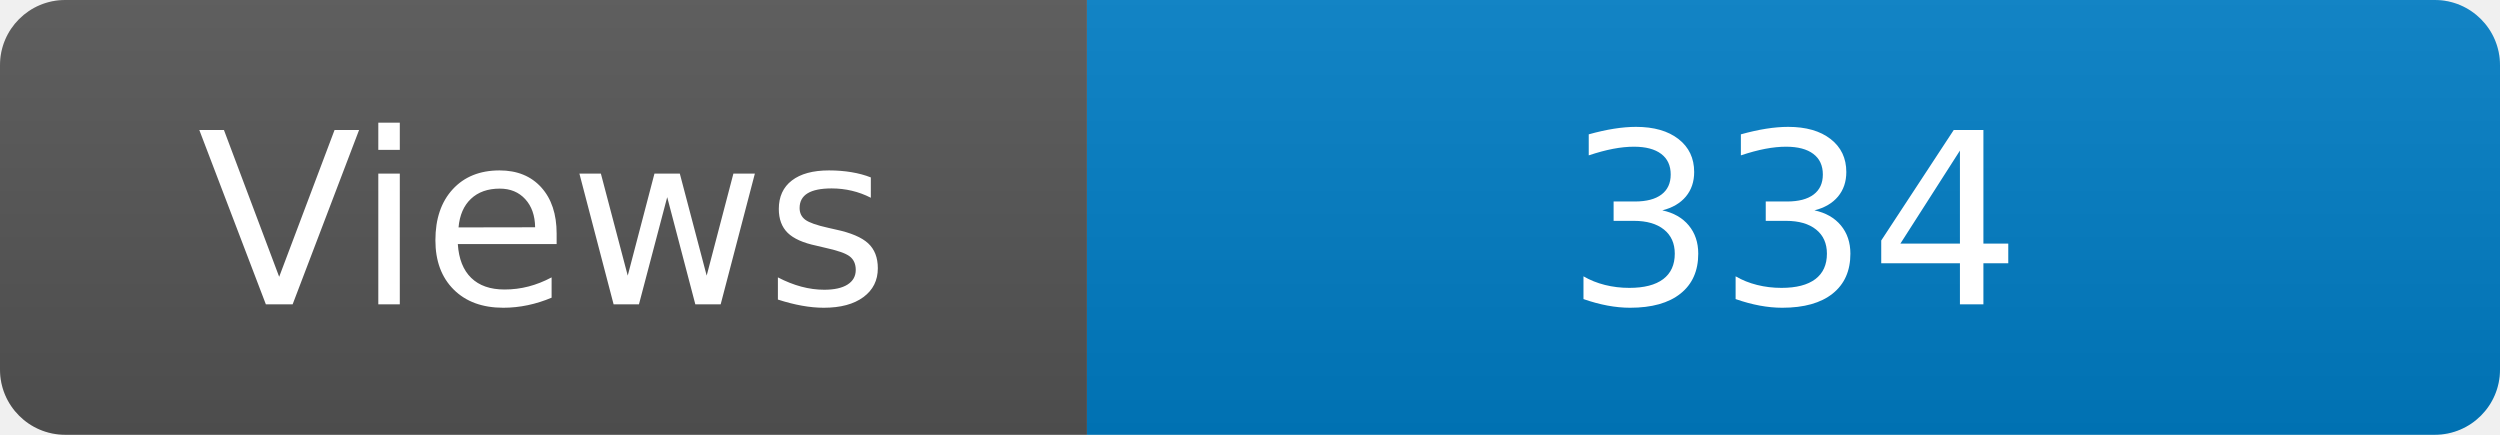
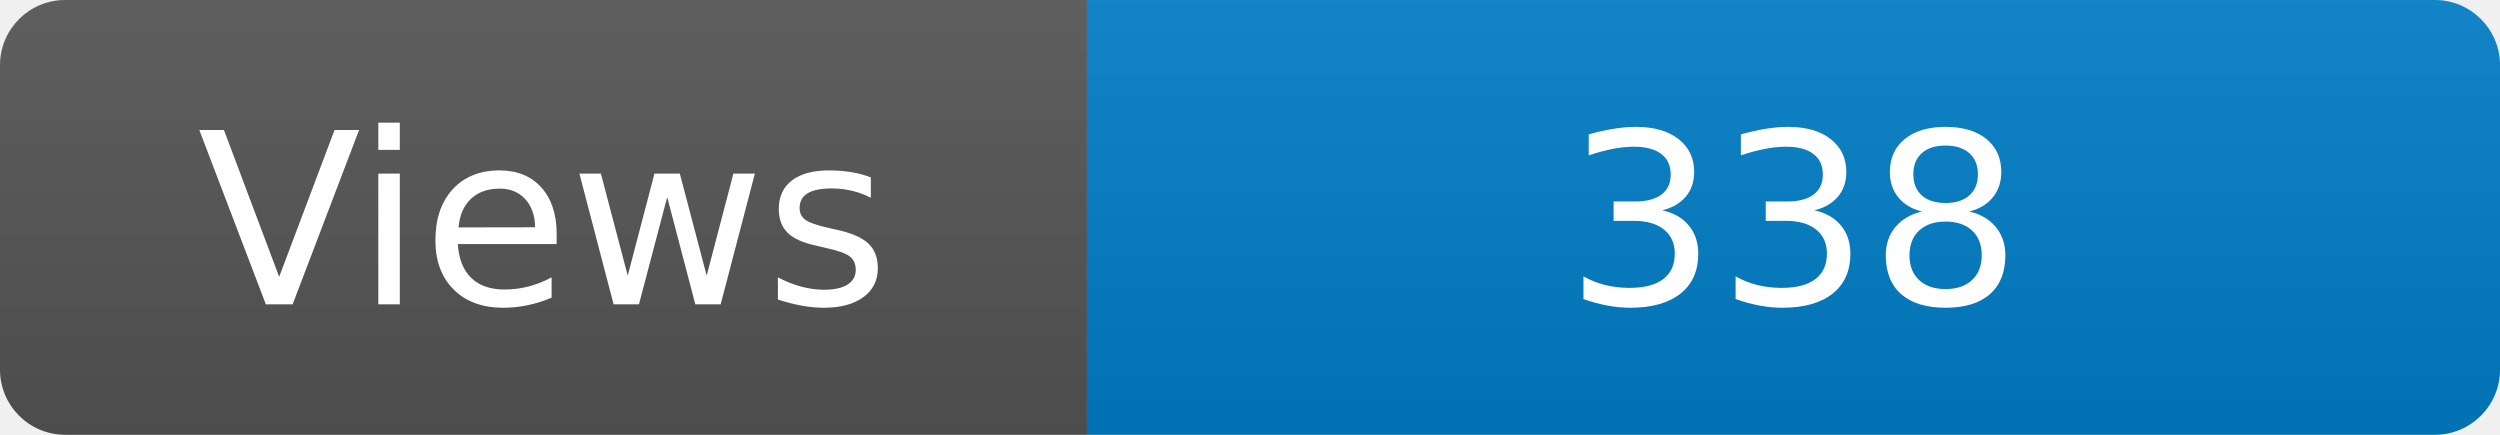
<svg xmlns="http://www.w3.org/2000/svg" width="115" height="20" role="img" aria-label="Maintained?: yes">
  <linearGradient id="s" x2="0" y2="100%">
    <stop offset="0" stop-color="#bbb" stop-opacity=".1" />
    <stop offset="1" stop-opacity=".1" />
  </linearGradient>
  <clipPath id="r">
    <rect width="115" height="20" rx="3" fill="#fff" />
  </clipPath>
  <g clip-path="url(#r)">
    <rect width="50" height="20" fill="#555" />
    <rect x="50" width="160" height="20" fill="#007ec6" />
    <rect width="115" height="20" fill="url(#s)" />
  </g>
  <g fill="#fff" text-anchor="middle" font-family="Verdana,Geneva,DejaVu Sans,sans-serif" font-size="110">
    <text x="250" y="140" transform="scale(.1)" fill="#fff">Views</text>
-     <text x="825" y="140" transform="scale(.1)" fill="#fff">334</text>
+     <text x="825" y="140" transform="scale(.1)" fill="#fff">338</text>
  </g>
</svg>
